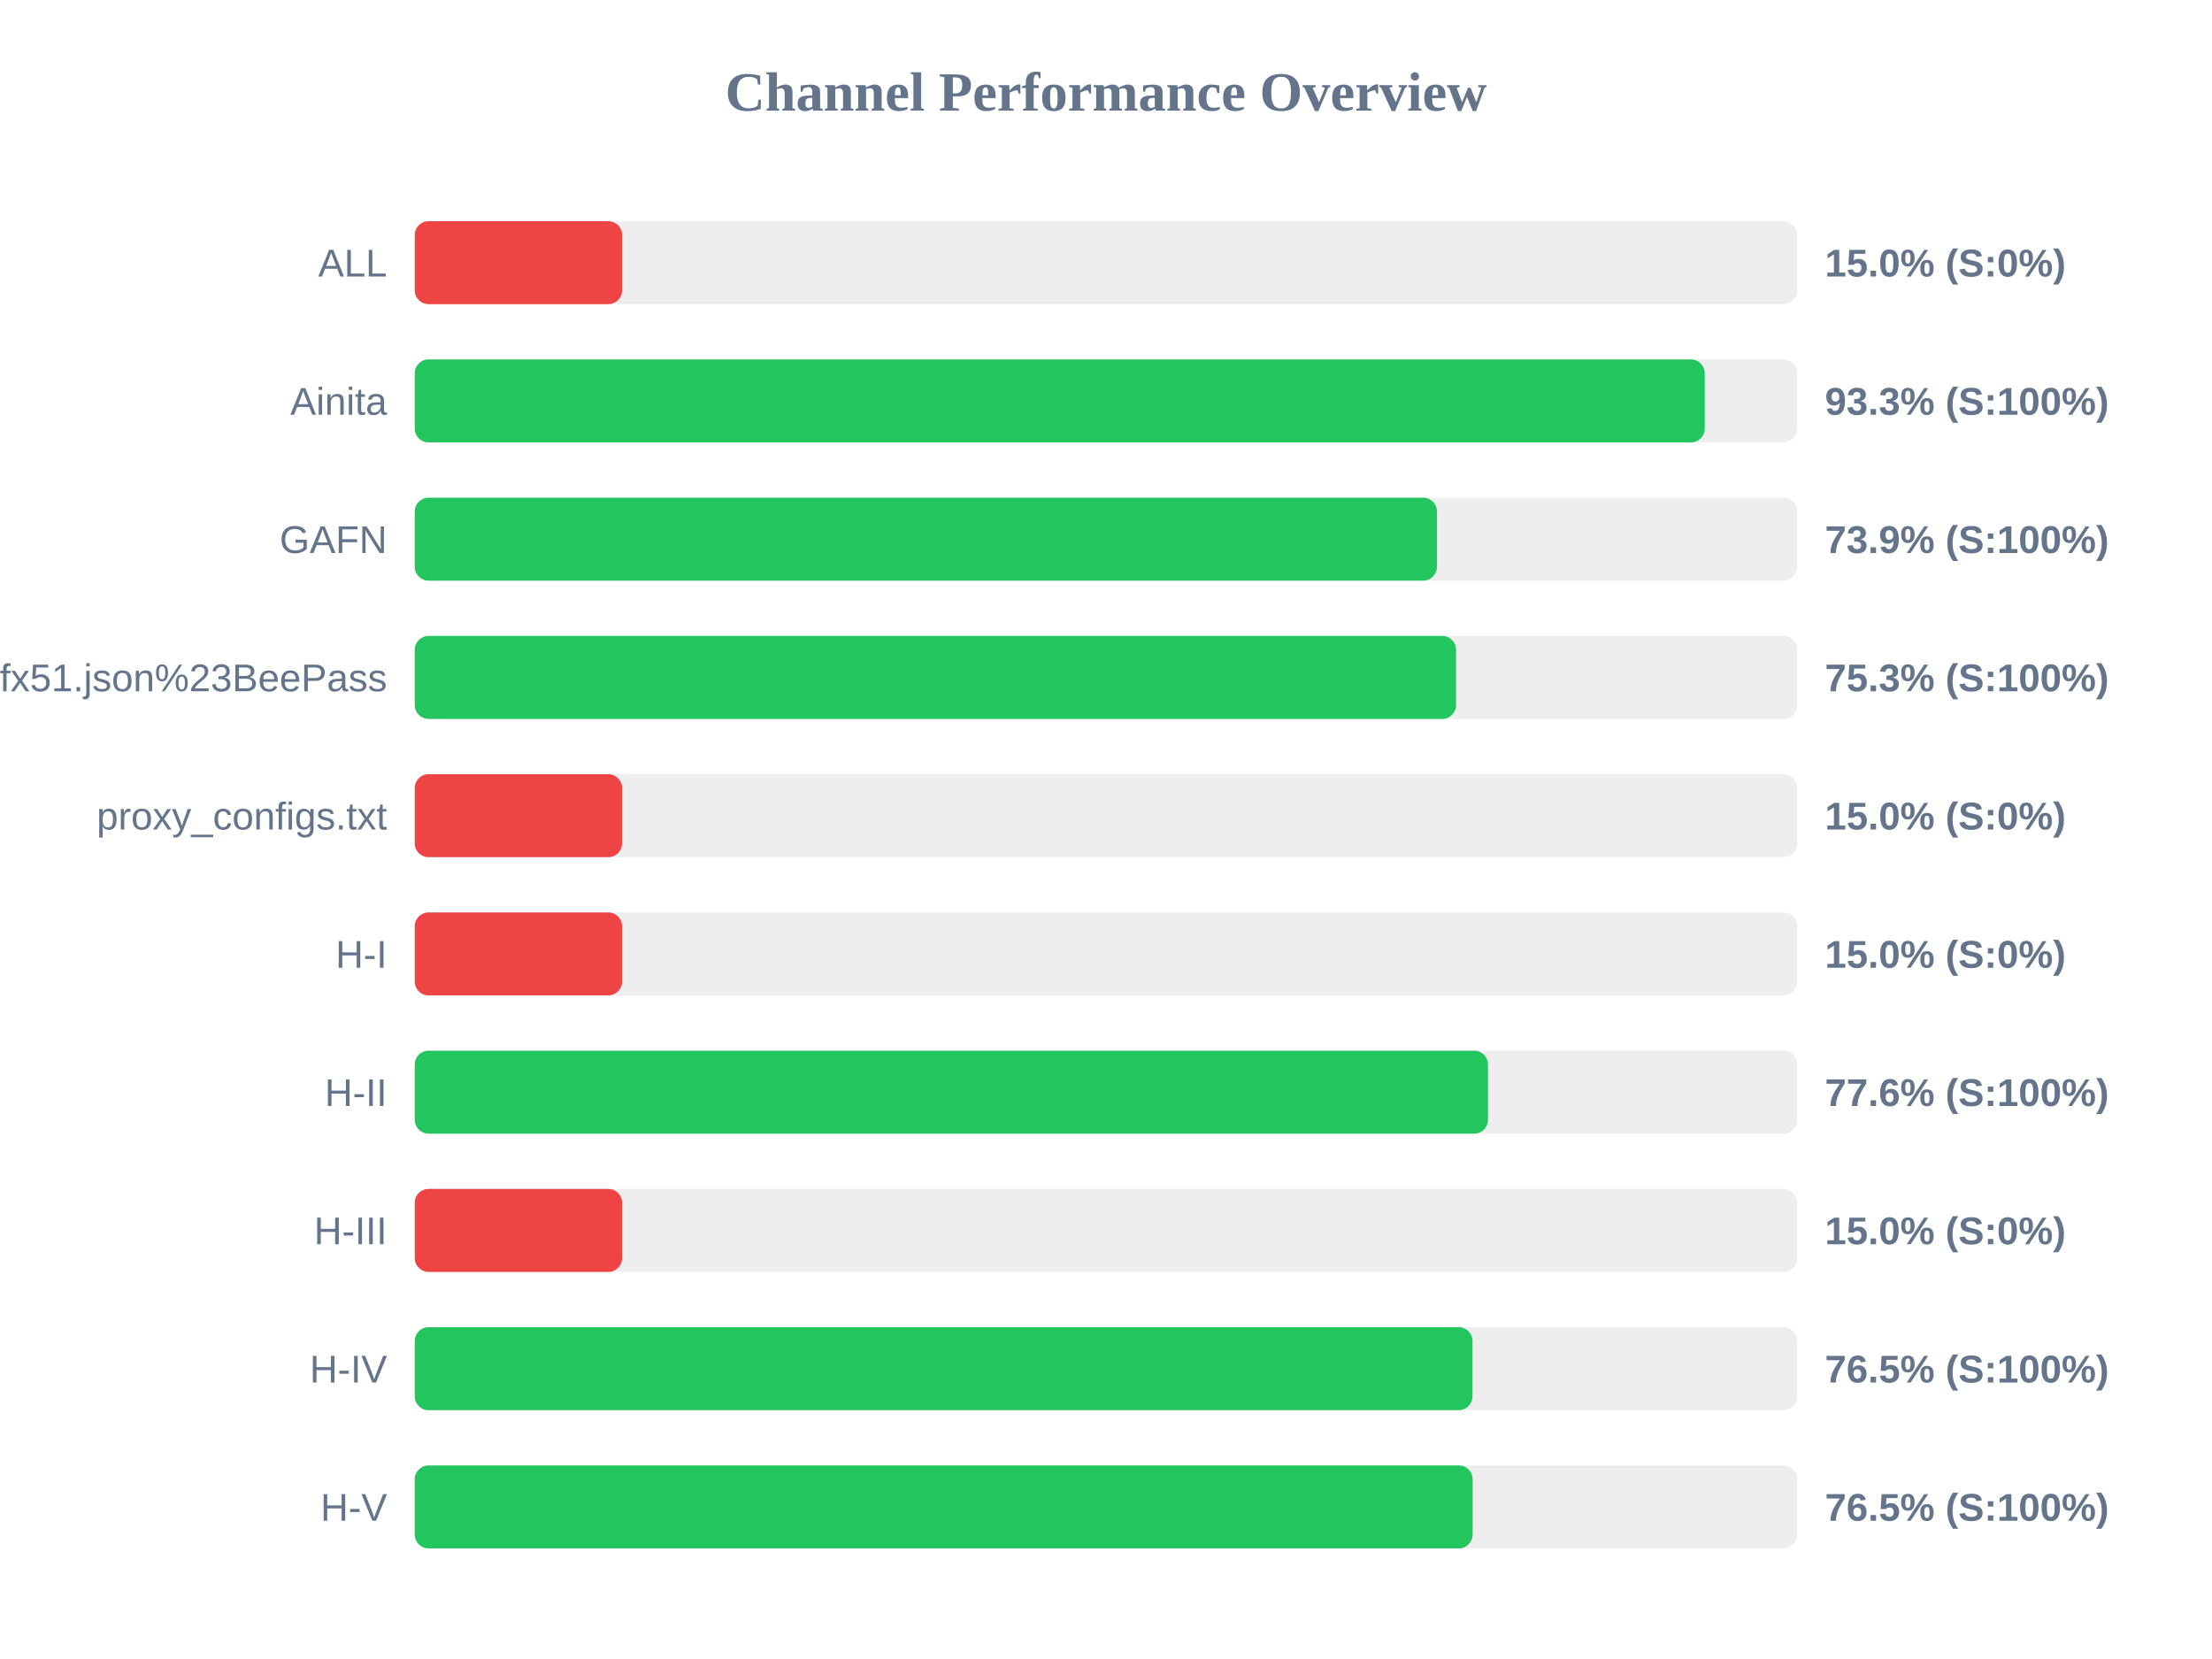
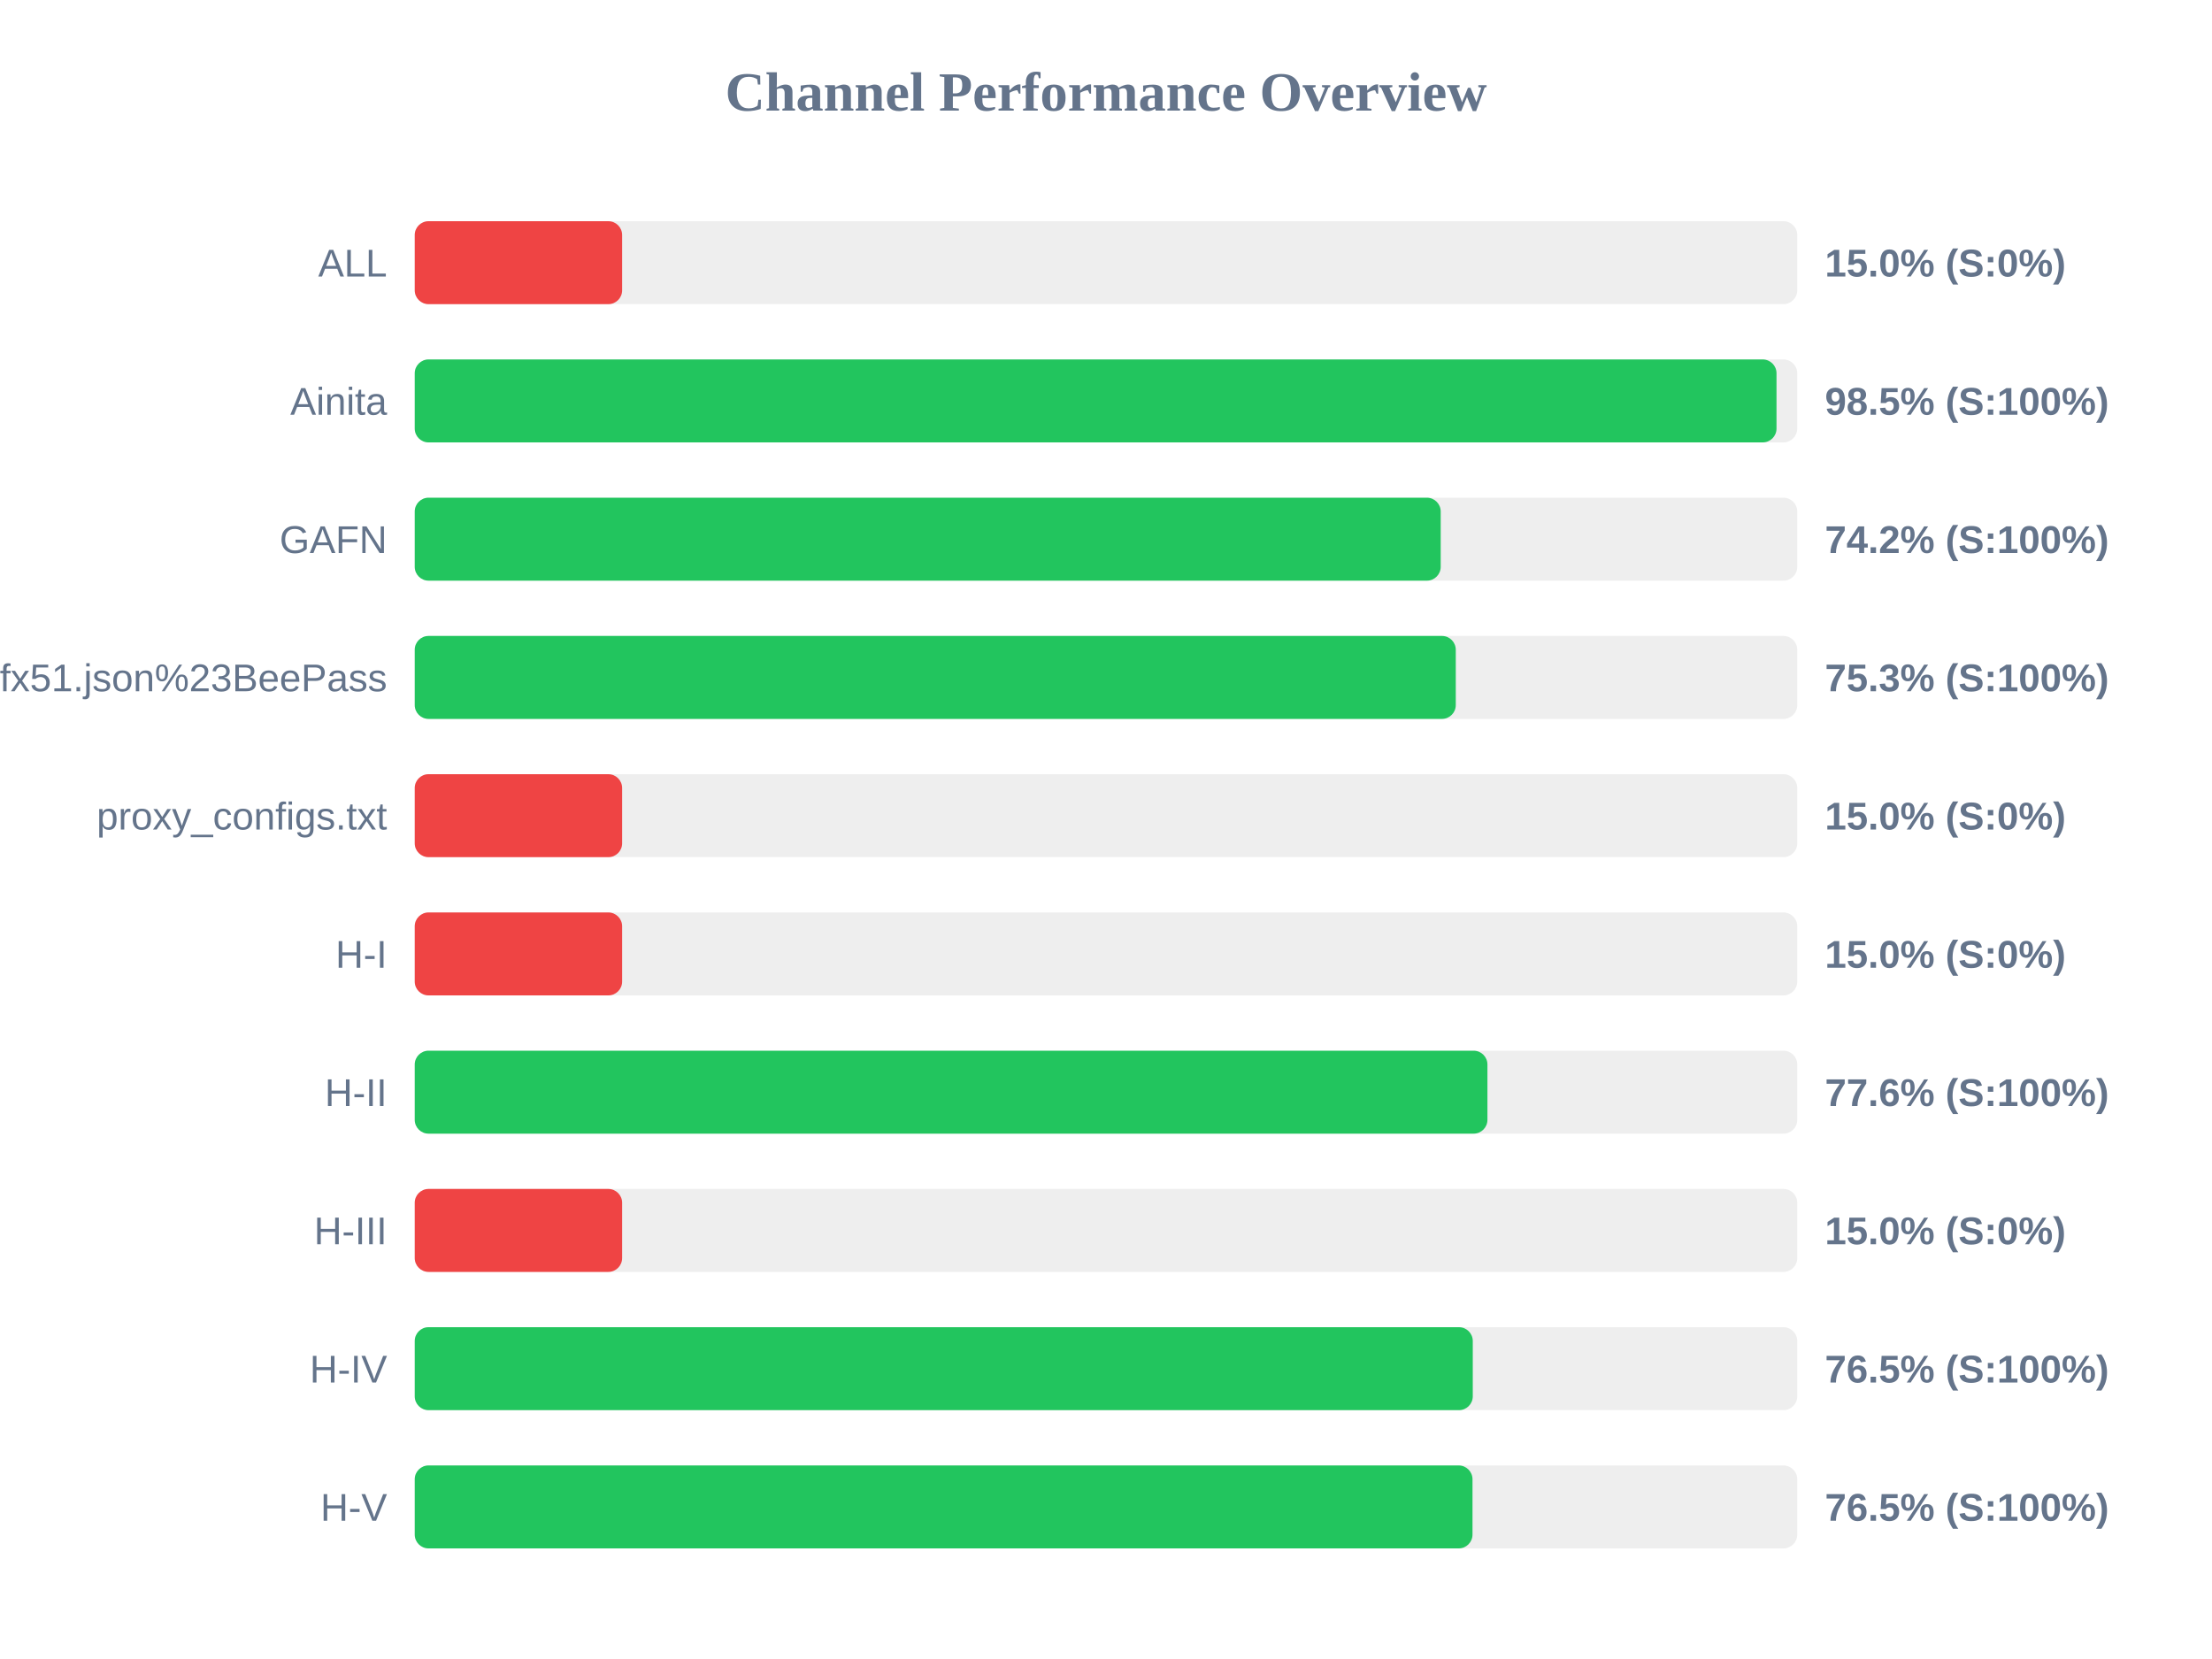
<svg xmlns="http://www.w3.org/2000/svg" width="800" height="600" version="1.1">
  <style>
        .row { font: 14px Arial; fill: #64748b; }
        .score { font: bold 14px Arial; fill: #64748b; }
    </style>
  <text x="400" y="40" text-anchor="middle" font-size="20px" font-weight="bold" fill="#64748b">Channel Performance Overview</text>
  <rect x="150" y="80" width="500" height="30" fill="#eee" rx="5" />
  <rect x="150" y="80" width="75.0" height="30" fill="#ef4444" rx="5" />
  <text x="140" y="100" text-anchor="end" class="row">ALL</text>
  <text x="660" y="100" text-anchor="start" class="score">15.0% (S:0%)</text>
  <rect x="150" y="130" width="500" height="30" fill="#eee" rx="5" />
-   <rect x="150" y="130" width="466.55" height="30" fill="#22c55e" rx="5" />
+   <rect x="150" y="130" width="492.5" height="30" fill="#22c55e" rx="5" />
  <text x="140" y="150" text-anchor="end" class="row">Ainita</text>
-   <text x="660" y="150" text-anchor="start" class="score">93.3% (S:100%)</text>
+   <text x="660" y="150" text-anchor="start" class="score">98.5% (S:100%)</text>
  <rect x="150" y="180" width="500" height="30" fill="#eee" rx="5" />
-   <rect x="150" y="180" width="369.7" height="30" fill="#22c55e" rx="5" />
+   <rect x="150" y="180" width="371.05" height="30" fill="#22c55e" rx="5" />
  <text x="140" y="200" text-anchor="end" class="row">GAFN</text>
-   <text x="660" y="200" text-anchor="start" class="score">73.9% (S:100%)</text>
+   <text x="660" y="200" text-anchor="start" class="score">74.2% (S:100%)</text>
  <rect x="150" y="230" width="500" height="30" fill="#eee" rx="5" />
-   <rect x="150" y="230" width="376.6" height="30" fill="#22c55e" rx="5" />
+   <rect x="150" y="230" width="376.5" height="30" fill="#22c55e" rx="5" />
  <text x="140" y="250" text-anchor="end" class="row">sub?s=ssconf%3A%2F%2Fs3.amazonaws.com%2Fbeedynconprd%2Fzf38bv6oxi1nv3wfkpmxyfl8yj5fargza3foantoalu16vznl0ckxx7bgf1ufx51.json%23BeePass</text>
  <text x="660" y="250" text-anchor="start" class="score">75.3% (S:100%)</text>
  <rect x="150" y="280" width="500" height="30" fill="#eee" rx="5" />
  <rect x="150" y="280" width="75.0" height="30" fill="#ef4444" rx="5" />
  <text x="140" y="300" text-anchor="end" class="row">proxy_configs.txt</text>
  <text x="660" y="300" text-anchor="start" class="score">15.0% (S:0%)</text>
  <rect x="150" y="330" width="500" height="30" fill="#eee" rx="5" />
  <rect x="150" y="330" width="75.0" height="30" fill="#ef4444" rx="5" />
  <text x="140" y="350" text-anchor="end" class="row">H-I</text>
  <text x="660" y="350" text-anchor="start" class="score">15.0% (S:0%)</text>
  <rect x="150" y="380" width="500" height="30" fill="#eee" rx="5" />
-   <rect x="150" y="380" width="388.15" height="30" fill="#22c55e" rx="5" />
+   <rect x="150" y="380" width="387.95" height="30" fill="#22c55e" rx="5" />
  <text x="140" y="400" text-anchor="end" class="row">H-II</text>
  <text x="660" y="400" text-anchor="start" class="score">77.6% (S:100%)</text>
  <rect x="150" y="430" width="500" height="30" fill="#eee" rx="5" />
  <rect x="150" y="430" width="75.0" height="30" fill="#ef4444" rx="5" />
  <text x="140" y="450" text-anchor="end" class="row">H-III</text>
  <text x="660" y="450" text-anchor="start" class="score">15.0% (S:0%)</text>
  <rect x="150" y="480" width="500" height="30" fill="#eee" rx="5" />
-   <rect x="150" y="480" width="382.55" height="30" fill="#22c55e" rx="5" />
+   <rect x="150" y="480" width="382.65" height="30" fill="#22c55e" rx="5" />
  <text x="140" y="500" text-anchor="end" class="row">H-IV</text>
  <text x="660" y="500" text-anchor="start" class="score">76.5% (S:100%)</text>
  <rect x="150" y="530" width="500" height="30" fill="#eee" rx="5" />
-   <rect x="150" y="530" width="382.6" height="30" fill="#22c55e" rx="5" />
+   <rect x="150" y="530" width="382.55" height="30" fill="#22c55e" rx="5" />
  <text x="140" y="550" text-anchor="end" class="row">H-V</text>
  <text x="660" y="550" text-anchor="start" class="score">76.5% (S:100%)</text>
</svg>
